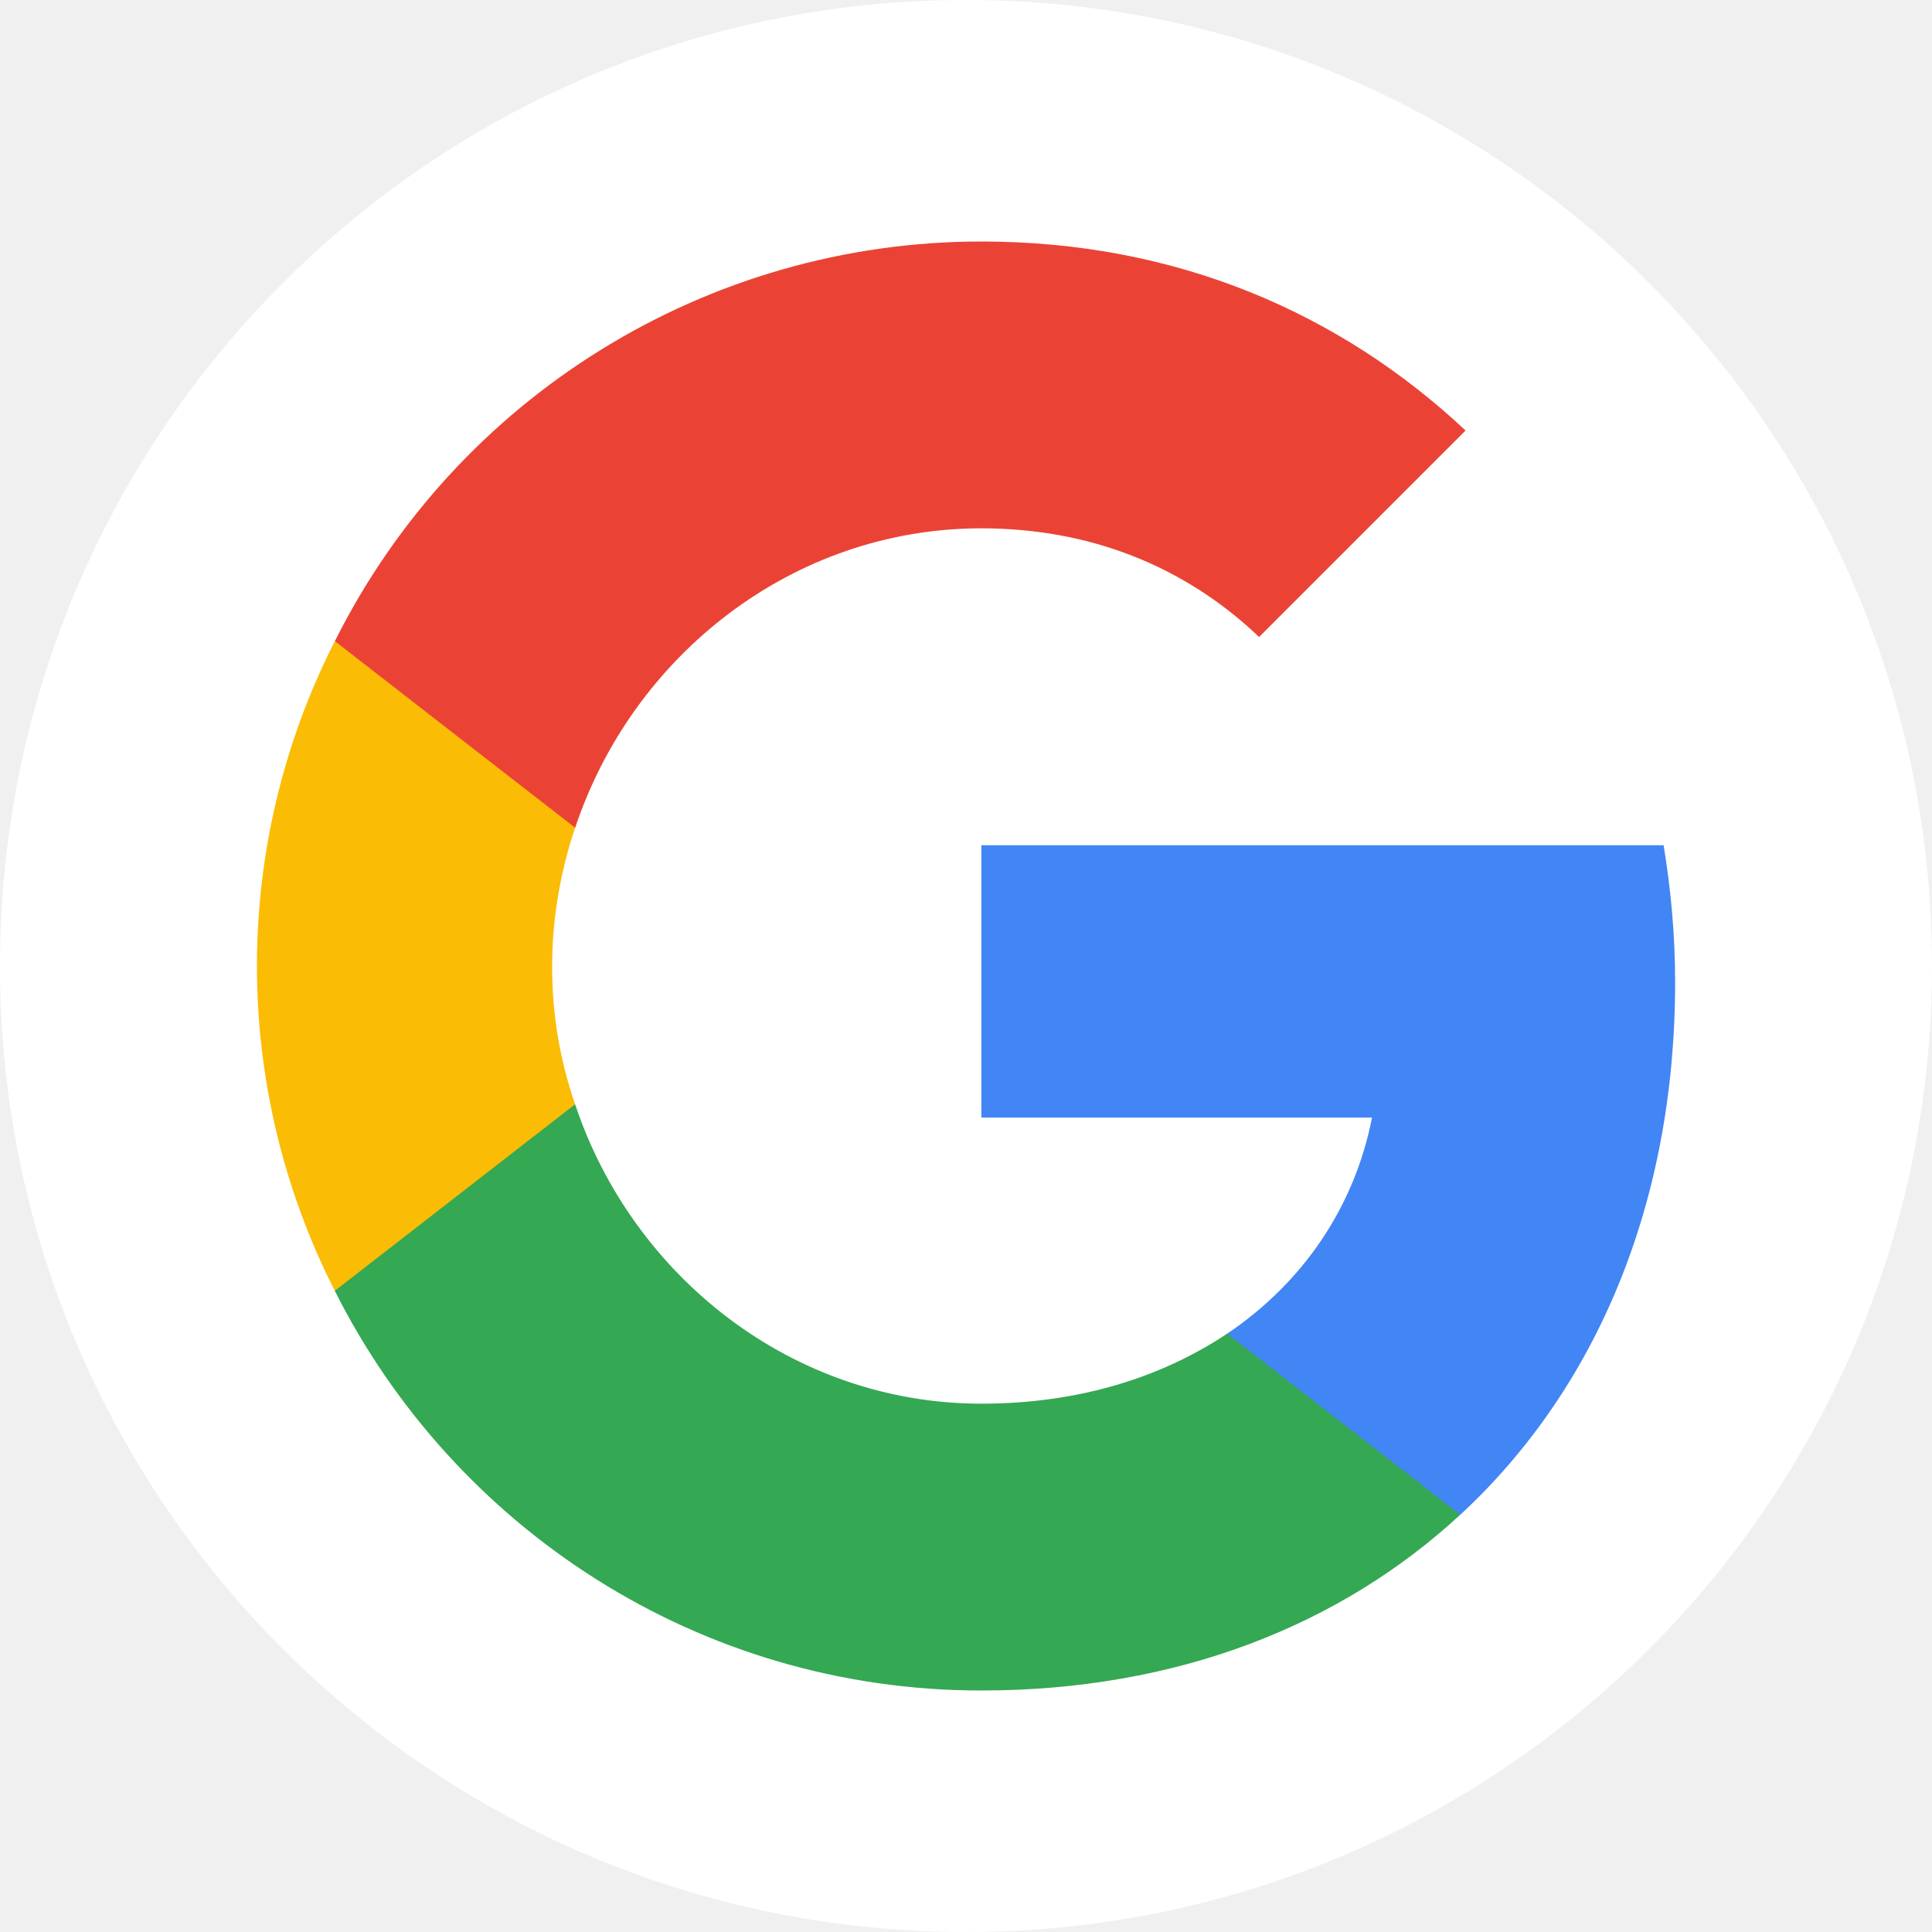
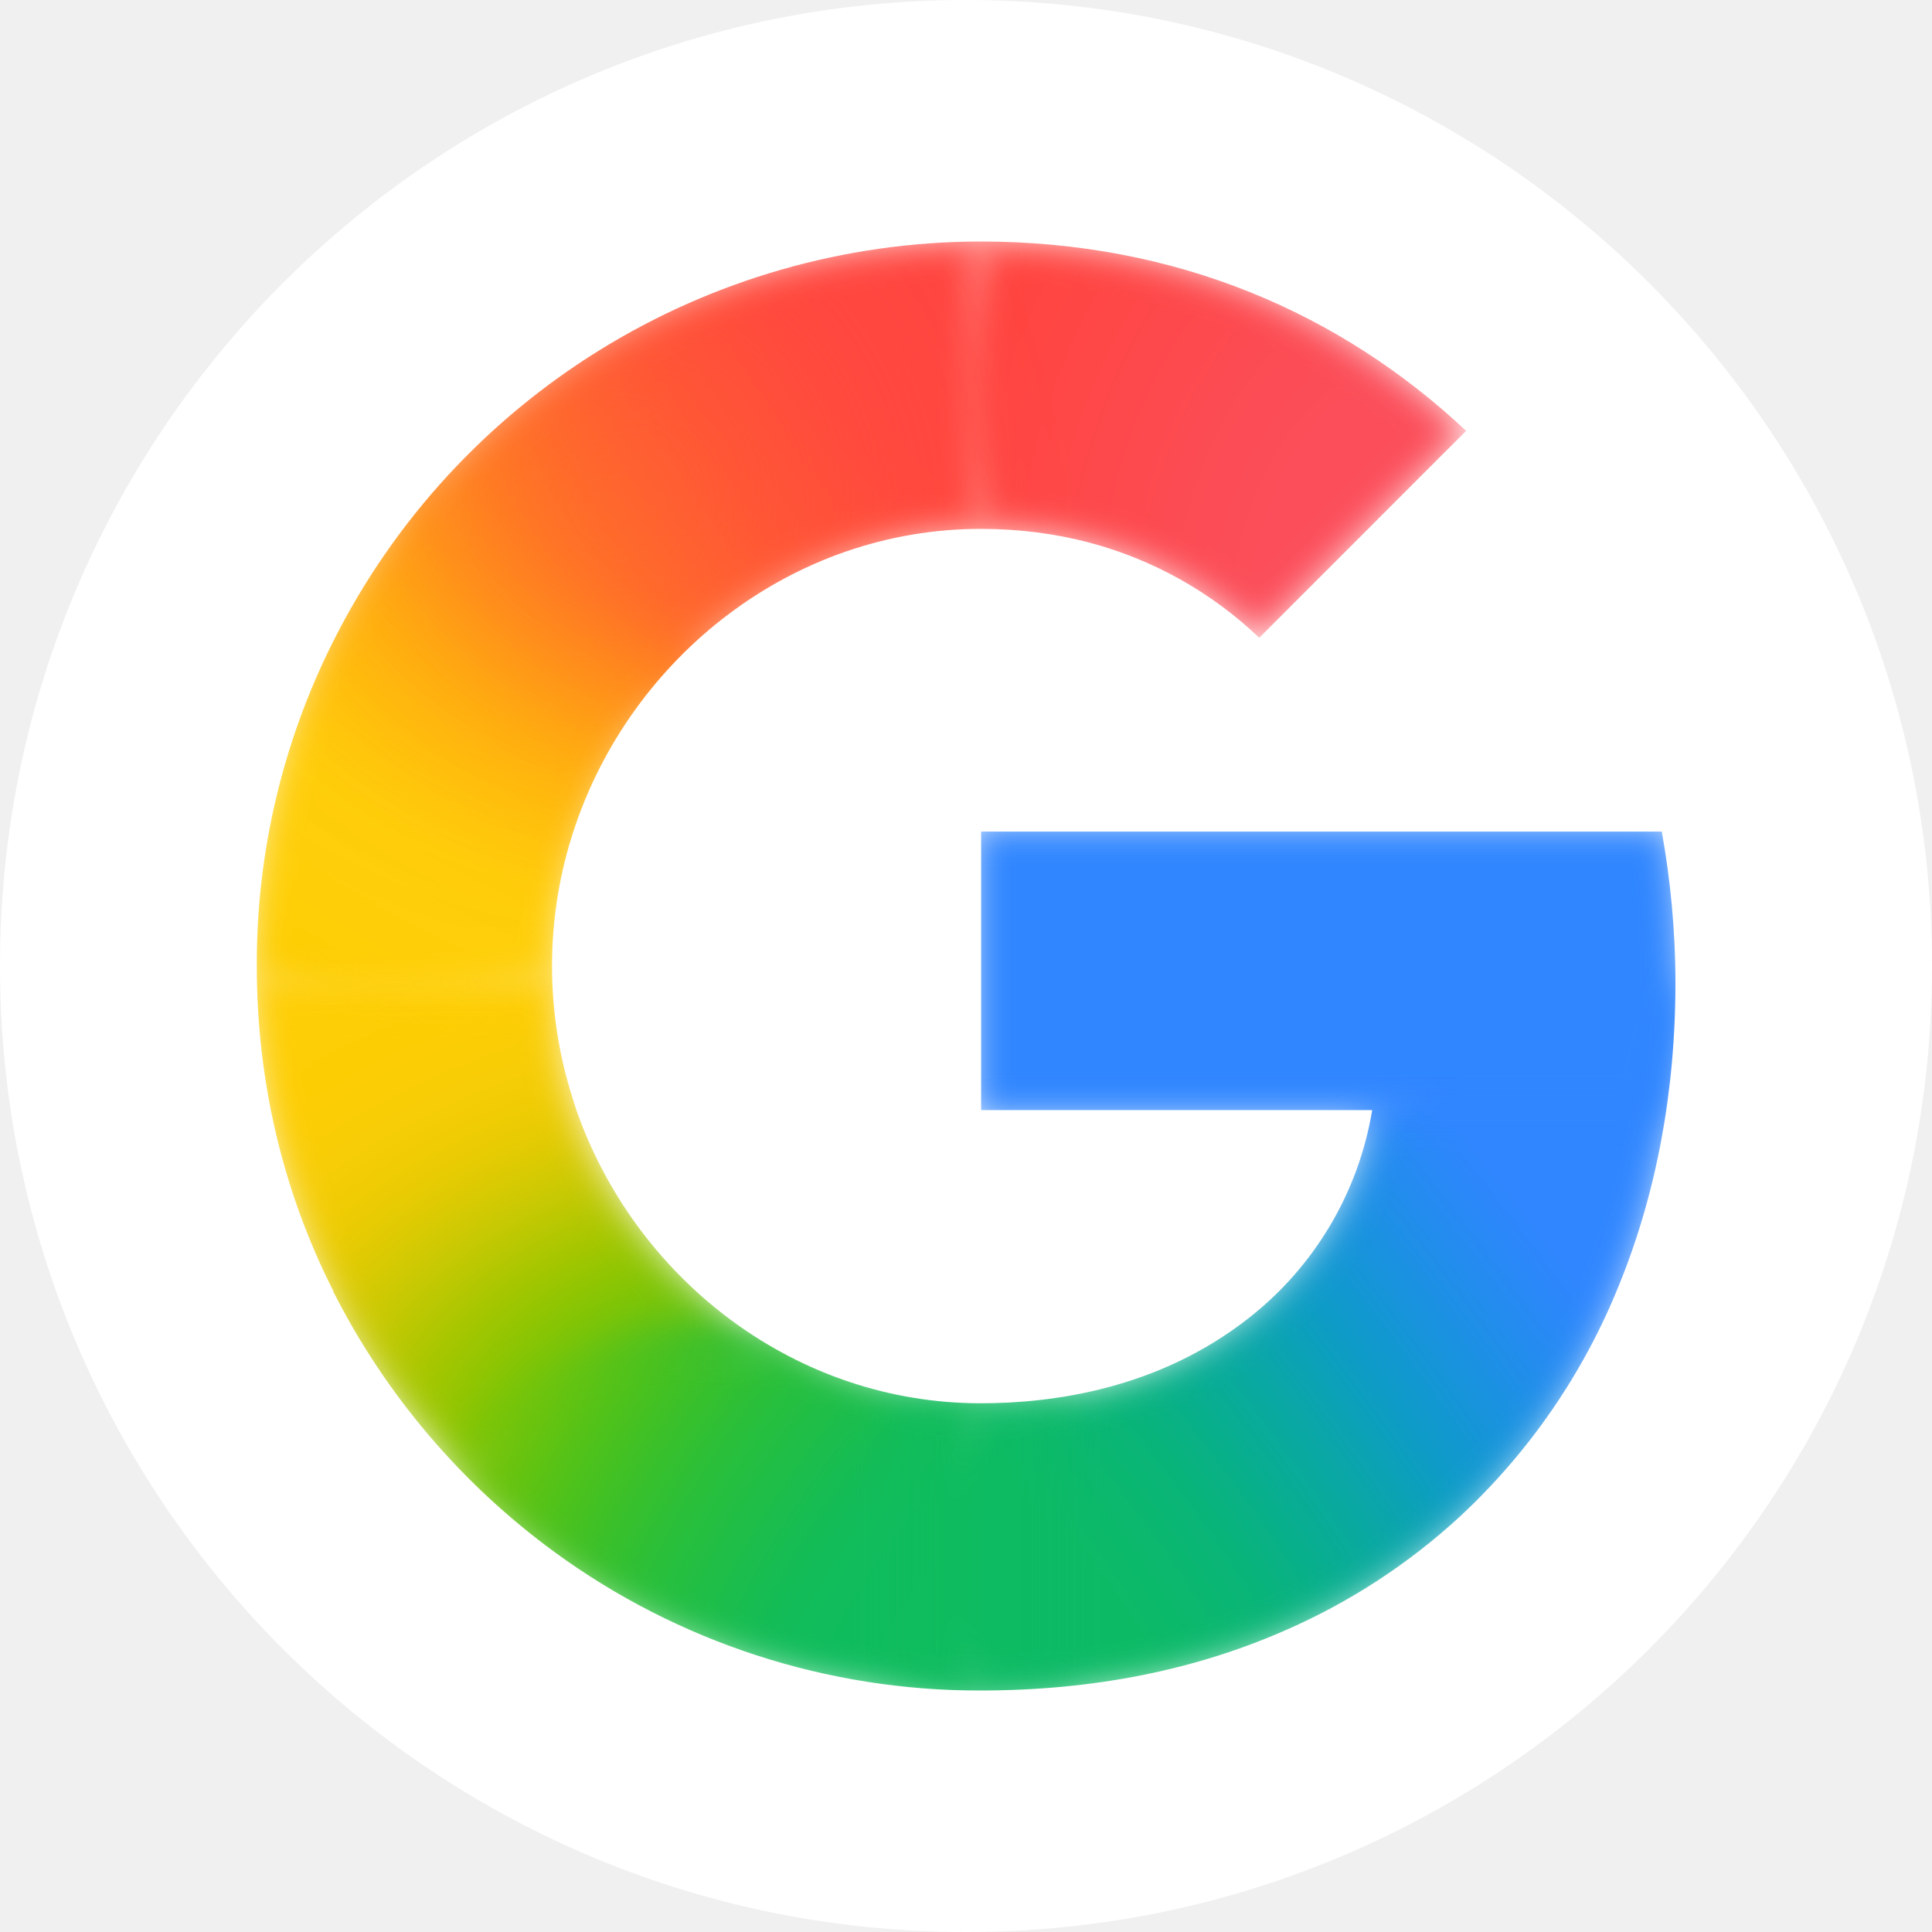
<svg xmlns="http://www.w3.org/2000/svg" fill="none" viewBox="0 0 24 24">
  <circle cx="12" cy="12" r="12" fill="#fff" />
-   <path fill="#4285F4" d="M20.809 12.203c0-.593-.053-1.155-.143-1.703h-8.475v3.383h4.853c-.218 1.11-.855 2.047-1.8 2.685v2.25h2.895c1.695-1.568 2.67-3.878 2.67-6.616" />
-   <path fill="#34A853" d="M12.191 21c2.43 0 4.463-.81 5.948-2.183l-2.895-2.25c-.81.54-1.838.87-3.053.87-2.347 0-4.335-1.582-5.047-3.72H4.159v2.318C5.636 18.975 8.674 21 12.19 21" />
-   <path fill="#FBBC05" d="M7.144 13.718A5.2 5.2 0 0 1 6.859 12c0-.6.105-1.177.285-1.717V7.965H4.159a8.9 8.9 0 0 0 0 8.07z" />
-   <path fill="#EA4335" d="M12.191 6.563c1.328 0 2.513.457 3.45 1.35l2.565-2.565C16.654 3.893 14.621 3 12.191 3A8.98 8.98 0 0 0 4.16 7.965l2.985 2.318c.712-2.138 2.7-3.72 5.047-3.72" />
+   <mask id="a" width="18" height="18" x="3" y="3" maskUnits="userSpaceOnUse" style="mask-type:luminance">
+     <path fill="#fff" d="M20.643 10.33h-8.455v3.46h4.858a4.14 4.14 0 0 1-1.541 2.589c-1.117.874-2.419 1.053-3.323 1.053-2.284 0-4.236-1.508-4.991-3.557-.03-.074-.051-.15-.076-.227a5.4 5.4 0 0 1 .02-3.357c.711-2.13 2.707-3.721 5.049-3.721q.707 0 1.354.172a4.86 4.86 0 0 1 2.105 1.181l2.57-2.571C16.65 3.887 14.611 3 12.18 3a9.01 9.01 0 0 0-8.04 4.966 8.9 8.9 0 0 0-.95 4.033c0 1.457.336 2.826.95 4.037v.008a9.1 9.1 0 0 0 2.75 3.237A8.93 8.93 0 0 0 12.18 21c1.425 0 2.688-.262 3.801-.754a7.8 7.8 0 0 0 2.16-1.412 8 8 0 0 0 1.973-2.875c.455-1.118.699-2.382.699-3.753 0-.638-.063-1.287-.17-1.876" />
+   </mask>
+   <g mask="url(#a)">
+     <g filter="url(#b)">
+       <path fill="url(#c)" d="M3.059 12.06c.009 1.434.409 2.913 1.014 4.107v.008c.438.867 1.036 1.552 1.717 2.231l4.112-1.532c-.778-.404-.897-.651-1.454-1.103a5.3 5.3 0 0 1-1.26-2.051h-.01l.01-.008c-.174-.522-.191-1.076-.197-1.652z" />
+     </g>
+     <g filter="url(#d)">
+       <path fill="url(#e)" d="M12.188 2.935c-.407 1.458-.251 2.876 0 3.7q.707.001 1.35.172a4.85 4.85 0 0 1 2.105 1.182l2.636-2.637c-1.562-1.463-3.441-2.415-6.091-2.417" />
+     </g>
+     <g filter="url(#f)">
+       <path fill="url(#g)" d="M12.179 2.923A9.2 9.2 0 0 0 6.836 4.63 9.2 9.2 0 0 0 5.304 6c-.12 1.148.897 2.56 2.912 2.549.978-1.162 2.424-1.913 4.033-1.913h.005l-.066-3.713z" />
+     </g>
+     <g filter="url(#h)">
+       <path fill="url(#i)" d="m18.76 12.476-1.78 1.249a4.14 4.14 0 0 1-1.541 2.589c-1.114.872-2.413 1.052-3.317 1.052-.934 1.626-1.098 2.44.066 3.752 1.44-.001 2.717-.267 3.843-.764a7.9 7.9 0 0 0 2.188-1.43 8.1 8.1 0 0 0 2-2.915c.462-1.133.708-2.414.708-3.803z" />
+     </g>
+     <g filter="url(#j)">
+       <path fill="#3086FF" d="M12.057 10.199v3.723h8.562c.075-.51.324-1.17.324-1.716 0-.638-.062-1.418-.169-2.007z" />
+     </g>
+     <g filter="url(#k)">
+       <path fill="url(#l)" d="M5.345 5.868a9 9 0 0 0-1.338 1.966c-.614 1.223-.95 2.709-.95 4.165l.002.061c.272.533 3.756.43 3.932 0L6.988 12c0-.597.1-1.037.28-1.577.222-.667.57-1.28 1.014-1.809.101-.131.37-.414.449-.583.03-.065-.055-.101-.06-.124-.004-.025-.117-.005-.143-.024-.08-.06-.239-.091-.335-.12-.207-.059-.549-.19-.739-.327-.6-.431-1.537-.946-2.109-1.568" />
+     </g>
+     <g filter="url(#m)">
+       <path fill="url(#n)" d="M7.467 7.91c1.392.86 1.793-.435 2.718-.84l-1.61-3.41a9.04 9.04 0 0 0-3.697 2.928z" />
+     </g>
+     <g filter="url(#o)">
+       <path fill="url(#p)" d="M8.033 16.61c-1.868.69-2.16.714-2.333 1.897q.494.491 1.057.905c1.007.738 2.945 1.72 5.422 1.72h.009V17.3h-.006c-.928 0-1.67-.25-2.43-.682-.187-.107-.527.18-.7.052-.238-.177-.812.152-1.019-.06" />
+     </g>
+     <g filter="url(#q)" opacity=".5">
+       <path fill="url(#r)" d="M11.094 17.18v3.885c.346.041.707.066 1.086.066q.568-.001 1.103-.056v-3.869c-.4.07-.776.095-1.1.095-.374 0-.737-.045-1.09-.121" />
+     </g>
+   </g>
+   <defs>
+     <filter id="b" width="7.784" height="7.286" x="2.589" y="11.59" color-interpolation-filters="sRGB" filterUnits="userSpaceOnUse">
+       <feFlood flood-opacity="0" result="BackgroundImageFix" />
+       <feBlend in="SourceGraphic" in2="BackgroundImageFix" result="shape" />
+       <feGaussianBlur result="effect1_foregroundBlur_19160_8787" stdDeviation=".235" />
+     </filter>
+     <filter id="d" width="7.281" height="5.995" x="11.468" y="2.464" color-interpolation-filters="sRGB" filterUnits="userSpaceOnUse">
+       <feFlood flood-opacity="0" result="BackgroundImageFix" />
+       <feBlend in="SourceGraphic" in2="BackgroundImageFix" result="shape" />
+       <feGaussianBlur result="effect1_foregroundBlur_19160_8787" stdDeviation=".235" />
+     </filter>
+     <filter id="f" width="7.899" height="6.566" x="4.824" y="2.453" color-interpolation-filters="sRGB" filterUnits="userSpaceOnUse">
+       <feFlood flood-opacity="0" result="BackgroundImageFix" />
+       <feBlend in="SourceGraphic" in2="BackgroundImageFix" result="shape" />
+       <feGaussianBlur result="effect1_foregroundBlur_19160_8787" stdDeviation=".235" />
+     </filter>
+     <filter id="h" width="10.5" height="9.852" x="10.898" y="11.736" color-interpolation-filters="sRGB" filterUnits="userSpaceOnUse">
+       <feFlood flood-opacity="0" result="BackgroundImageFix" />
+       <feBlend in="SourceGraphic" in2="BackgroundImageFix" result="shape" />
+       <feGaussianBlur result="effect1_foregroundBlur_19160_8787" stdDeviation=".235" />
+     </filter>
+     <filter id="j" width="9.827" height="4.663" x="11.587" y="9.729" color-interpolation-filters="sRGB" filterUnits="userSpaceOnUse">
+       <feFlood flood-opacity="0" result="BackgroundImageFix" />
+       <feBlend in="SourceGraphic" in2="BackgroundImageFix" result="shape" />
+       <feGaussianBlur result="effect1_foregroundBlur_19160_8787" stdDeviation=".235" />
+     </filter>
+     <filter id="k" width="6.62" height="7.495" x="2.587" y="5.398" color-interpolation-filters="sRGB" filterUnits="userSpaceOnUse">
+       <feFlood flood-opacity="0" result="BackgroundImageFix" />
+       <feBlend in="SourceGraphic" in2="BackgroundImageFix" result="shape" />
+       <feGaussianBlur result="effect1_foregroundBlur_19160_8787" stdDeviation=".235" />
+     </filter>
+     <filter id="m" width="11.916" height="11.15" x="1.574" y=".354" color-interpolation-filters="sRGB" filterUnits="userSpaceOnUse">
+       <feFlood flood-opacity="0" result="BackgroundImageFix" />
+       <feBlend in="SourceGraphic" in2="BackgroundImageFix" result="shape" />
+       <feGaussianBlur result="effect1_foregroundBlur_19160_8787" stdDeviation="1.652" />
+     </filter>
+     <filter id="o" width="7.427" height="5.477" x="5.23" y="16.125" color-interpolation-filters="sRGB" filterUnits="userSpaceOnUse">
+       <feFlood flood-opacity="0" result="BackgroundImageFix" />
+       <feBlend in="SourceGraphic" in2="BackgroundImageFix" result="shape" />
+       <feGaussianBlur result="effect1_foregroundBlur_19160_8787" stdDeviation=".235" />
+     </filter>
+     <filter id="q" width="3.129" height="4.892" x="10.624" y="16.71" color-interpolation-filters="sRGB" filterUnits="userSpaceOnUse">
+       <feFlood flood-opacity="0" result="BackgroundImageFix" />
+       <feBlend in="SourceGraphic" in2="BackgroundImageFix" result="shape" />
+       <feGaussianBlur result="effect1_foregroundBlur_19160_8787" stdDeviation=".235" />
+     </filter>
+     <radialGradient id="c" cx="0" cy="0" r="1" gradientTransform="matrix(-.3663 -8.96393 13.16691 -.53805 9.82 18.271)" gradientUnits="userSpaceOnUse">
+       <stop offset=".142" stop-color="#1ABD4D" />
+       <stop offset=".248" stop-color="#6EC30D" />
+       <stop offset=".312" stop-color="#8AC502" />
+       <stop offset=".366" stop-color="#A2C600" />
+       <stop offset=".446" stop-color="#C8C903" />
+       <stop offset=".54" stop-color="#EBCB03" />
+       <stop offset=".616" stop-color="#F7CD07" />
+       <stop offset=".699" stop-color="#FDCD04" />
+       <stop offset=".771" stop-color="#FDCE05" />
+       <stop offset=".861" stop-color="#FFCE0A" />
+     </radialGradient>
+     <radialGradient id="e" cx="0" cy="0" r="1" gradientTransform="matrix(6.21934 -.00002 0 8.03195 18.032 7.798)" gradientUnits="userSpaceOnUse">
+       <stop offset=".408" stop-color="#FB4E5A" />
+       <stop offset="1" stop-color="#FF4540" />
+     </radialGradient>
+     <radialGradient id="g" cx="0" cy="0" r="1" gradientTransform="rotate(151.02 7.09 2.771)scale(9.961 13.517)" gradientUnits="userSpaceOnUse">
+       <stop offset=".231" stop-color="#FF4541" />
+       <stop offset=".312" stop-color="#FF4540" />
+       <stop offset=".458" stop-color="#FF4640" />
+       <stop offset=".54" stop-color="#FF473F" />
+       <stop offset=".699" stop-color="#FF5138" />
+       <stop offset=".771" stop-color="#FF5B33" />
+       <stop offset=".861" stop-color="#FF6C29" />
+       <stop offset="1" stop-color="#FF8C18" />
+     </radialGradient>
+     <radialGradient id="i" cx="0" cy="0" r="1" gradientTransform="matrix(-15.8026 -20.62862 7.61452 -5.83312 12.317 19.953)" gradientUnits="userSpaceOnUse">
+       <stop offset=".132" stop-color="#0CBA65" />
+       <stop offset=".21" stop-color="#0BB86D" />
+       <stop offset=".297" stop-color="#09B479" />
+       <stop offset=".396" stop-color="#08AD93" />
+       <stop offset=".477" stop-color="#0AA6A9" />
+       <stop offset=".568" stop-color="#0D9CC6" />
+       <stop offset=".667" stop-color="#1893DD" />
+       <stop offset=".769" stop-color="#258BF1" />
+       <stop offset=".859" stop-color="#3086FF" />
+     </radialGradient>
+     <radialGradient id="l" cx="0" cy="0" r="1" gradientTransform="matrix(-1.11832 9.63912 -13.3278 -1.54628 11.416 4.623)" gradientUnits="userSpaceOnUse">
+       <stop offset=".366" stop-color="#FF4E3A" />
+       <stop offset=".458" stop-color="#FF8A1B" />
+       <stop offset=".54" stop-color="#FFA312" />
+       <stop offset=".616" stop-color="#FFB60C" />
+       <stop offset=".771" stop-color="#FFCD0A" />
+       <stop offset=".861" stop-color="#FECF0A" />
+       <stop offset=".915" stop-color="#FECF08" />
+       <stop offset="1" stop-color="#FDCD01" />
+     </radialGradient>
+     <radialGradient id="n" cx="0" cy="0" r="1" gradientTransform="matrix(-3.2325 3.5751 -10.0837 -9.1174 9.843 4.523)" gradientUnits="userSpaceOnUse">
+       <stop offset=".316" stop-color="#FF4C3C" />
+       <stop offset=".604" stop-color="#FF692C" />
+       <stop offset=".727" stop-color="#FF7825" />
+       <stop offset=".885" stop-color="#FF8D1B" />
+       <stop offset="1" stop-color="#FF9F13" />
+     </radialGradient>
+     <radialGradient id="p" cx="0" cy="0" r="1" gradientTransform="rotate(-151.02 10.192 9.229)scale(9.961 13.517)" gradientUnits="userSpaceOnUse">
+       <stop offset=".231" stop-color="#0FBC5F" />
+       <stop offset=".312" stop-color="#0FBC5F" />
+       <stop offset=".366" stop-color="#0FBC5E" />
+       <stop offset=".458" stop-color="#0FBC5D" />
+       <stop offset=".54" stop-color="#12BC58" />
+       <stop offset=".699" stop-color="#28BF3C" />
+       <stop offset=".771" stop-color="#38C02B" />
+       <stop offset=".861" stop-color="#52C218" />
+       <stop offset=".915" stop-color="#67C30F" />
+       <stop offset="1" stop-color="#86C504" />
+     </radialGradient>
+     <linearGradient id="r" x1="11.094" x2="13.283" y1="19.156" y2="19.156" gradientUnits="userSpaceOnUse">
+       <stop stop-color="#0FBC5C" />
+       <stop offset="1" stop-color="#0CBA65" />
+     </linearGradient>
+   </defs>
</svg>
